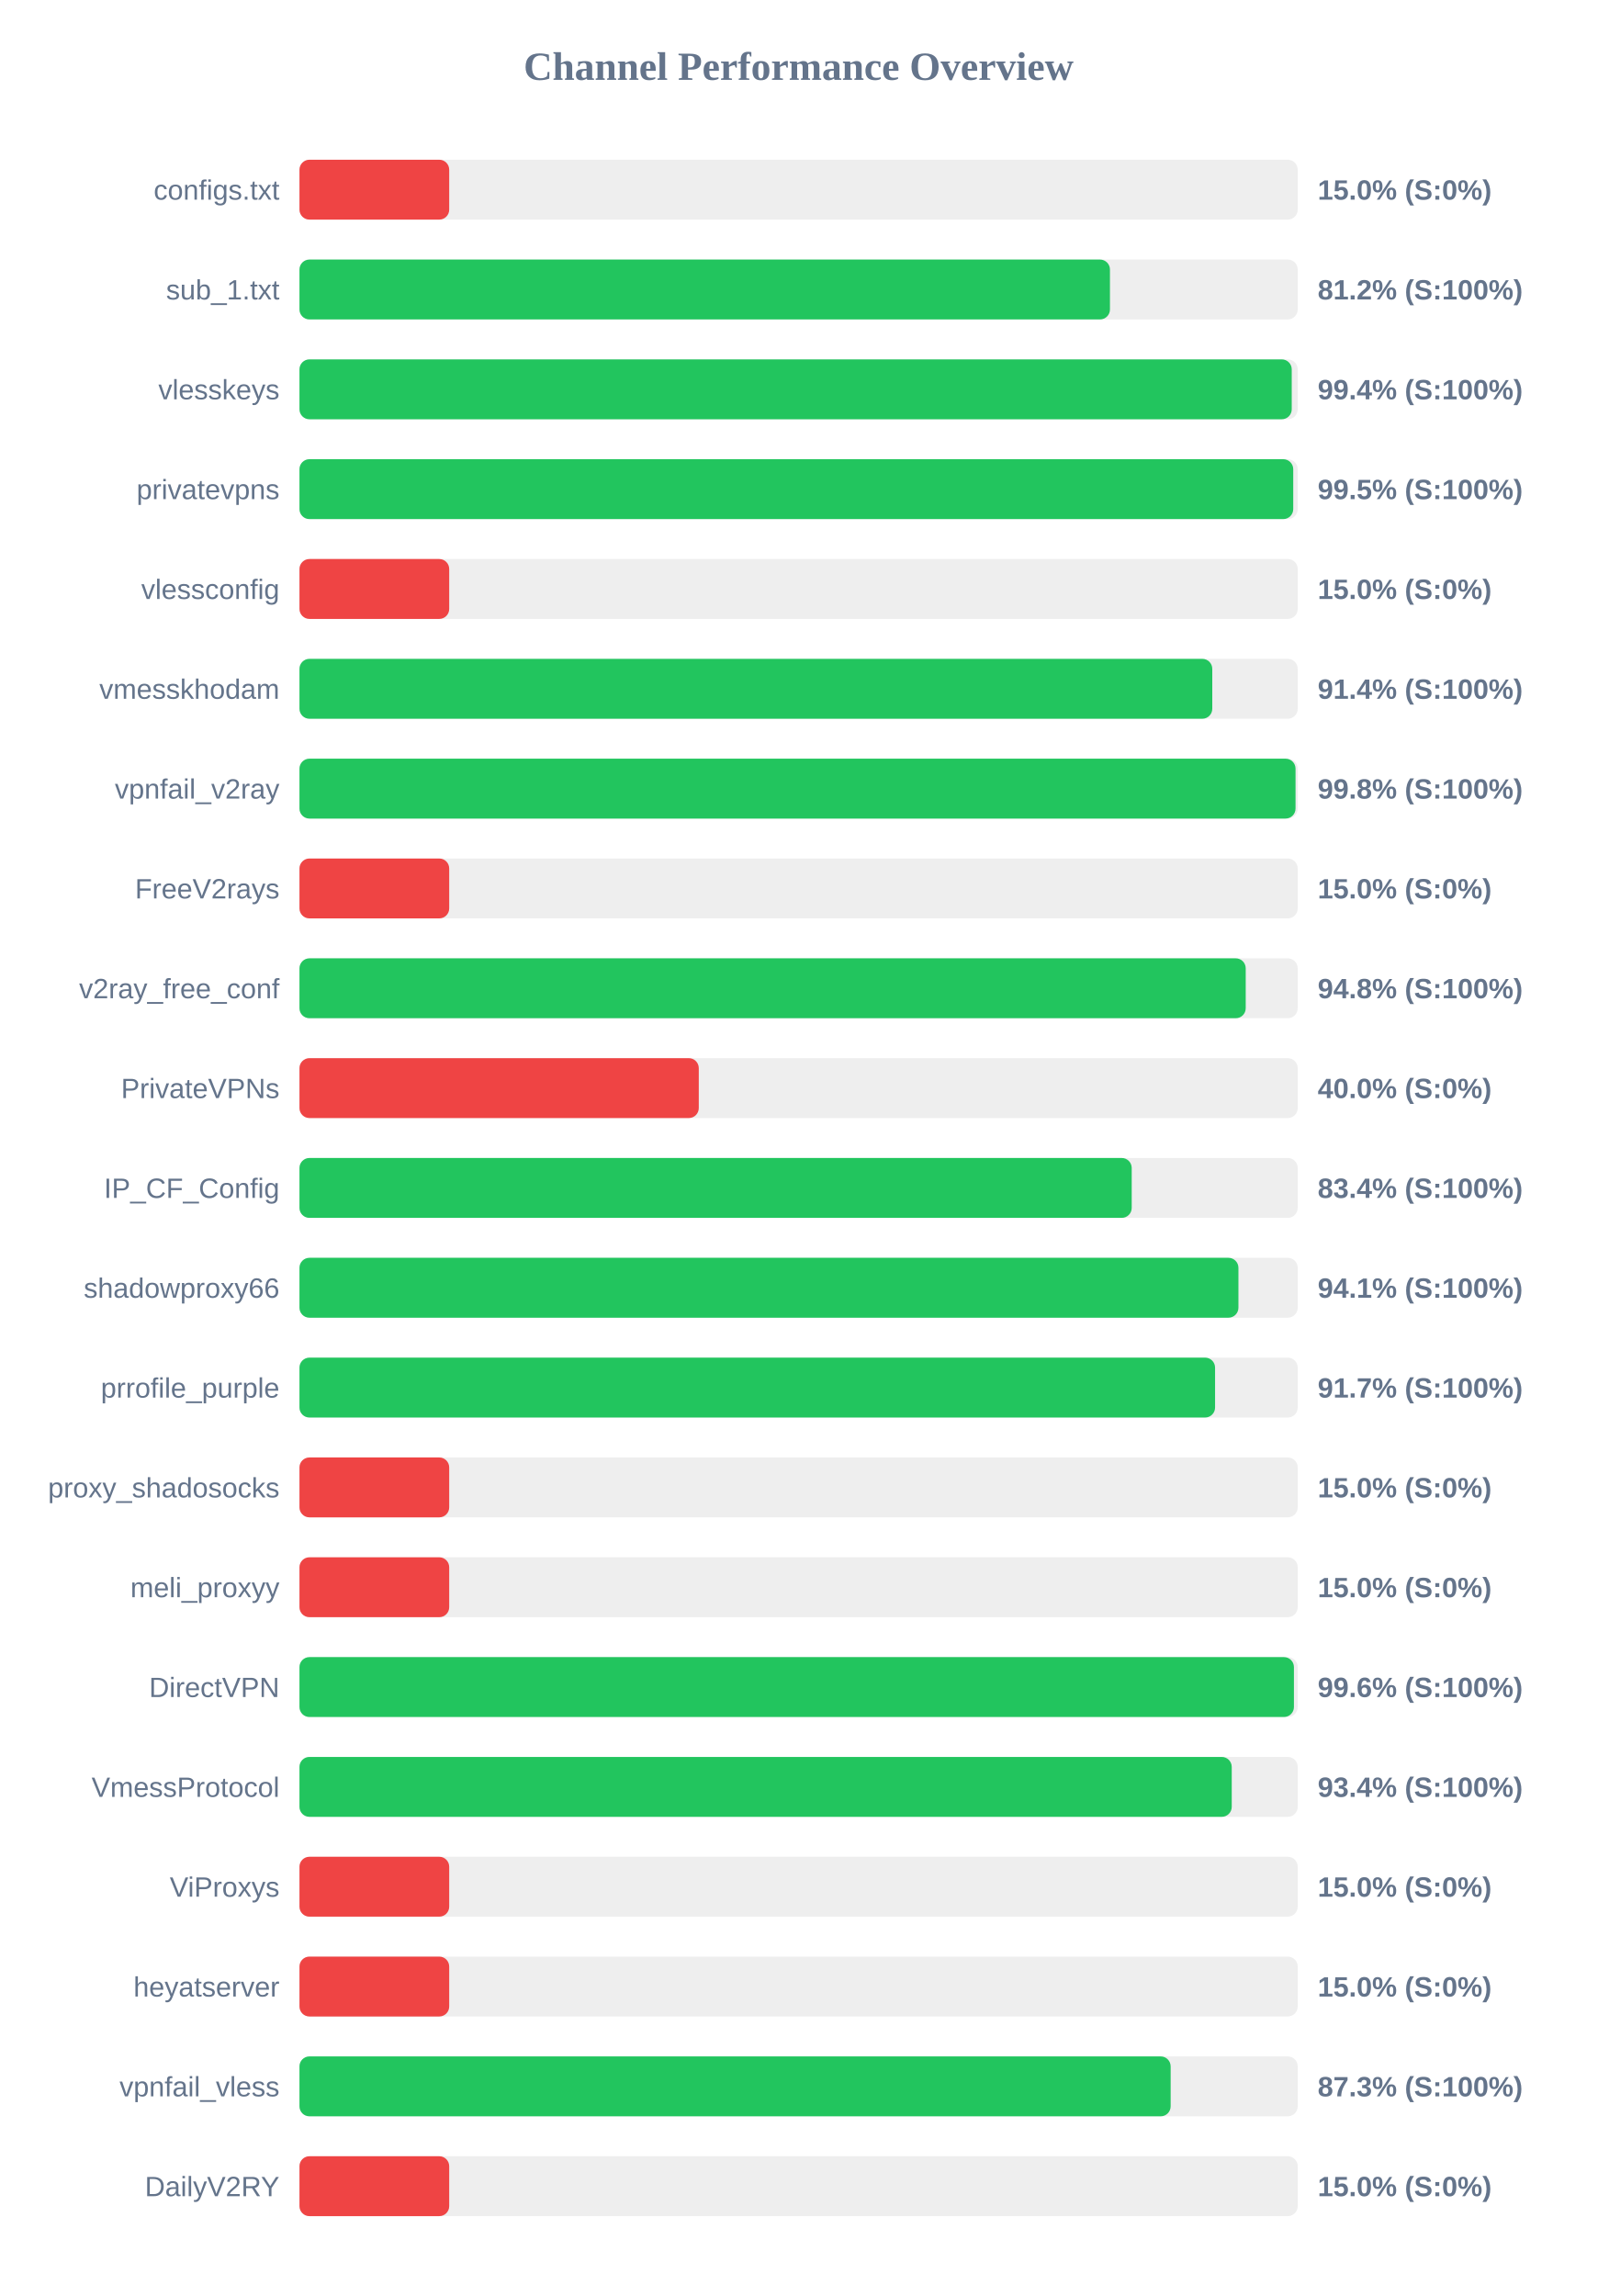
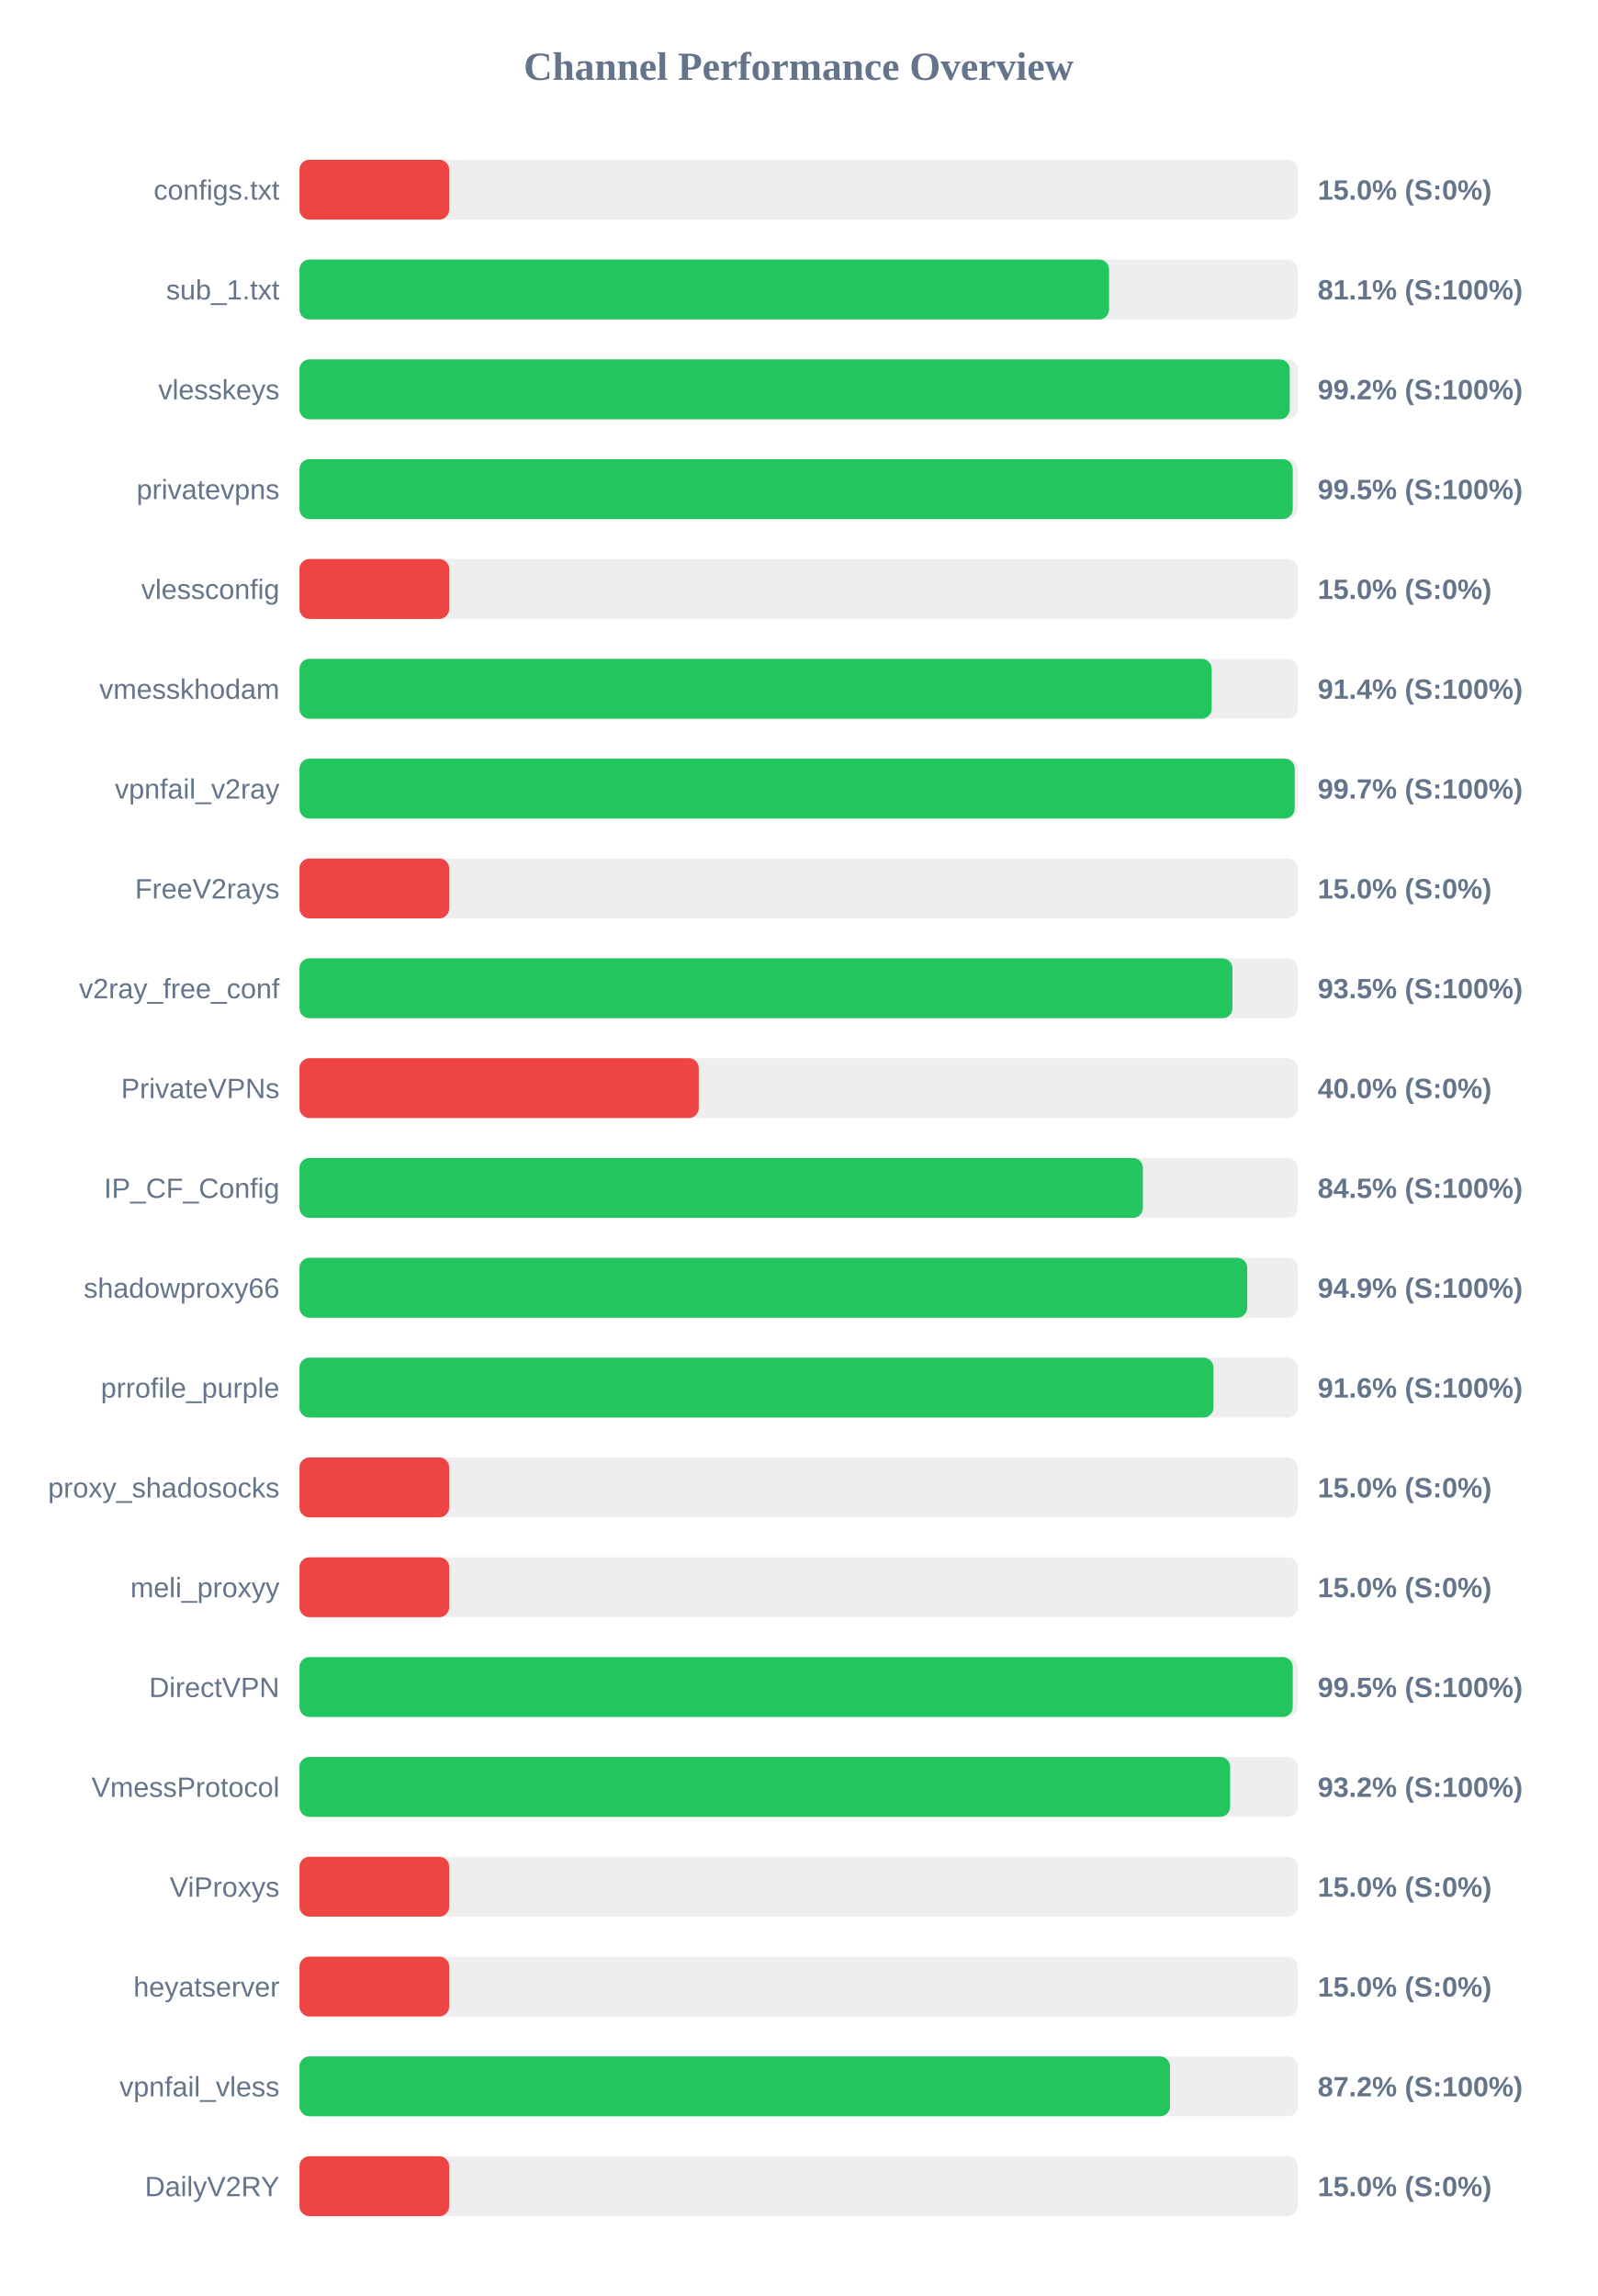
<svg xmlns="http://www.w3.org/2000/svg" width="800" height="1150" version="1.1">
  <style>
        .row { font: 14px Arial; fill: #64748b; }
        .score { font: bold 14px Arial; fill: #64748b; }
    </style>
  <text x="400" y="40" text-anchor="middle" font-size="20px" font-weight="bold" fill="#64748b">Channel Performance Overview</text>
  <rect x="150" y="80" width="500" height="30" fill="#eee" rx="5" />
  <rect x="150" y="80" width="75.0" height="30" fill="#ef4444" rx="5" />
  <text x="140" y="100" text-anchor="end" class="row">configs.txt</text>
  <text x="660" y="100" text-anchor="start" class="score">15.0% (S:0%)</text>
  <rect x="150" y="130" width="500" height="30" fill="#eee" rx="5" />
-   <rect x="150" y="130" width="405.95" height="30" fill="#22c55e" rx="5" />
+   <rect x="150" y="130" width="405.5" height="30" fill="#22c55e" rx="5" />
  <text x="140" y="150" text-anchor="end" class="row">sub_1.txt</text>
-   <text x="660" y="150" text-anchor="start" class="score">81.2% (S:100%)</text>
+   <text x="660" y="150" text-anchor="start" class="score">81.1% (S:100%)</text>
  <rect x="150" y="180" width="500" height="30" fill="#eee" rx="5" />
-   <rect x="150" y="180" width="497.0" height="30" fill="#22c55e" rx="5" />
+   <rect x="150" y="180" width="496.0" height="30" fill="#22c55e" rx="5" />
  <text x="140" y="200" text-anchor="end" class="row">vlesskeys</text>
-   <text x="660" y="200" text-anchor="start" class="score">99.4% (S:100%)</text>
+   <text x="660" y="200" text-anchor="start" class="score">99.2% (S:100%)</text>
  <rect x="150" y="230" width="500" height="30" fill="#eee" rx="5" />
-   <rect x="150" y="230" width="497.75" height="30" fill="#22c55e" rx="5" />
+   <rect x="150" y="230" width="497.5" height="30" fill="#22c55e" rx="5" />
  <text x="140" y="250" text-anchor="end" class="row">privatevpns</text>
  <text x="660" y="250" text-anchor="start" class="score">99.5% (S:100%)</text>
  <rect x="150" y="280" width="500" height="30" fill="#eee" rx="5" />
  <rect x="150" y="280" width="75.0" height="30" fill="#ef4444" rx="5" />
  <text x="140" y="300" text-anchor="end" class="row">vlessconfig</text>
  <text x="660" y="300" text-anchor="start" class="score">15.0% (S:0%)</text>
  <rect x="150" y="330" width="500" height="30" fill="#eee" rx="5" />
-   <rect x="150" y="330" width="457.2" height="30" fill="#22c55e" rx="5" />
+   <rect x="150" y="330" width="456.9" height="30" fill="#22c55e" rx="5" />
  <text x="140" y="350" text-anchor="end" class="row">vmesskhodam</text>
  <text x="660" y="350" text-anchor="start" class="score">91.4% (S:100%)</text>
  <rect x="150" y="380" width="500" height="30" fill="#eee" rx="5" />
-   <rect x="150" y="380" width="498.9" height="30" fill="#22c55e" rx="5" />
+   <rect x="150" y="380" width="498.5" height="30" fill="#22c55e" rx="5" />
  <text x="140" y="400" text-anchor="end" class="row">vpnfail_v2ray</text>
-   <text x="660" y="400" text-anchor="start" class="score">99.8% (S:100%)</text>
+   <text x="660" y="400" text-anchor="start" class="score">99.7% (S:100%)</text>
  <rect x="150" y="430" width="500" height="30" fill="#eee" rx="5" />
  <rect x="150" y="430" width="75.0" height="30" fill="#ef4444" rx="5" />
  <text x="140" y="450" text-anchor="end" class="row">FreeV2rays</text>
  <text x="660" y="450" text-anchor="start" class="score">15.0% (S:0%)</text>
  <rect x="150" y="480" width="500" height="30" fill="#eee" rx="5" />
-   <rect x="150" y="480" width="473.95" height="30" fill="#22c55e" rx="5" />
+   <rect x="150" y="480" width="467.3" height="30" fill="#22c55e" rx="5" />
  <text x="140" y="500" text-anchor="end" class="row">v2ray_free_conf</text>
-   <text x="660" y="500" text-anchor="start" class="score">94.8% (S:100%)</text>
+   <text x="660" y="500" text-anchor="start" class="score">93.5% (S:100%)</text>
  <rect x="150" y="530" width="500" height="30" fill="#eee" rx="5" />
  <rect x="150" y="530" width="200.0" height="30" fill="#ef4444" rx="5" />
  <text x="140" y="550" text-anchor="end" class="row">PrivateVPNs</text>
  <text x="660" y="550" text-anchor="start" class="score">40.0% (S:0%)</text>
  <rect x="150" y="580" width="500" height="30" fill="#eee" rx="5" />
-   <rect x="150" y="580" width="416.85" height="30" fill="#22c55e" rx="5" />
+   <rect x="150" y="580" width="422.45" height="30" fill="#22c55e" rx="5" />
  <text x="140" y="600" text-anchor="end" class="row">IP_CF_Config</text>
-   <text x="660" y="600" text-anchor="start" class="score">83.4% (S:100%)</text>
+   <text x="660" y="600" text-anchor="start" class="score">84.5% (S:100%)</text>
  <rect x="150" y="630" width="500" height="30" fill="#eee" rx="5" />
-   <rect x="150" y="630" width="470.3" height="30" fill="#22c55e" rx="5" />
+   <rect x="150" y="630" width="474.7" height="30" fill="#22c55e" rx="5" />
  <text x="140" y="650" text-anchor="end" class="row">shadowproxy66</text>
-   <text x="660" y="650" text-anchor="start" class="score">94.1% (S:100%)</text>
+   <text x="660" y="650" text-anchor="start" class="score">94.9% (S:100%)</text>
  <rect x="150" y="680" width="500" height="30" fill="#eee" rx="5" />
-   <rect x="150" y="680" width="458.6" height="30" fill="#22c55e" rx="5" />
+   <rect x="150" y="680" width="457.8" height="30" fill="#22c55e" rx="5" />
  <text x="140" y="700" text-anchor="end" class="row">prrofile_purple</text>
-   <text x="660" y="700" text-anchor="start" class="score">91.7% (S:100%)</text>
+   <text x="660" y="700" text-anchor="start" class="score">91.6% (S:100%)</text>
  <rect x="150" y="730" width="500" height="30" fill="#eee" rx="5" />
  <rect x="150" y="730" width="75.0" height="30" fill="#ef4444" rx="5" />
  <text x="140" y="750" text-anchor="end" class="row">proxy_shadosocks</text>
  <text x="660" y="750" text-anchor="start" class="score">15.0% (S:0%)</text>
  <rect x="150" y="780" width="500" height="30" fill="#eee" rx="5" />
  <rect x="150" y="780" width="75.0" height="30" fill="#ef4444" rx="5" />
  <text x="140" y="800" text-anchor="end" class="row">meli_proxyy</text>
  <text x="660" y="800" text-anchor="start" class="score">15.0% (S:0%)</text>
  <rect x="150" y="830" width="500" height="30" fill="#eee" rx="5" />
-   <rect x="150" y="830" width="498.1" height="30" fill="#22c55e" rx="5" />
+   <rect x="150" y="830" width="497.5" height="30" fill="#22c55e" rx="5" />
  <text x="140" y="850" text-anchor="end" class="row">DirectVPN</text>
-   <text x="660" y="850" text-anchor="start" class="score">99.6% (S:100%)</text>
+   <text x="660" y="850" text-anchor="start" class="score">99.5% (S:100%)</text>
  <rect x="150" y="880" width="500" height="30" fill="#eee" rx="5" />
-   <rect x="150" y="880" width="466.95" height="30" fill="#22c55e" rx="5" />
+   <rect x="150" y="880" width="466.15" height="30" fill="#22c55e" rx="5" />
  <text x="140" y="900" text-anchor="end" class="row">VmessProtocol</text>
-   <text x="660" y="900" text-anchor="start" class="score">93.4% (S:100%)</text>
+   <text x="660" y="900" text-anchor="start" class="score">93.2% (S:100%)</text>
  <rect x="150" y="930" width="500" height="30" fill="#eee" rx="5" />
  <rect x="150" y="930" width="75.0" height="30" fill="#ef4444" rx="5" />
  <text x="140" y="950" text-anchor="end" class="row">ViProxys</text>
  <text x="660" y="950" text-anchor="start" class="score">15.0% (S:0%)</text>
  <rect x="150" y="980" width="500" height="30" fill="#eee" rx="5" />
  <rect x="150" y="980" width="75.0" height="30" fill="#ef4444" rx="5" />
  <text x="140" y="1000" text-anchor="end" class="row">heyatserver</text>
  <text x="660" y="1000" text-anchor="start" class="score">15.0% (S:0%)</text>
  <rect x="150" y="1030" width="500" height="30" fill="#eee" rx="5" />
-   <rect x="150" y="1030" width="436.35" height="30" fill="#22c55e" rx="5" />
+   <rect x="150" y="1030" width="436.05" height="30" fill="#22c55e" rx="5" />
  <text x="140" y="1050" text-anchor="end" class="row">vpnfail_vless</text>
-   <text x="660" y="1050" text-anchor="start" class="score">87.3% (S:100%)</text>
+   <text x="660" y="1050" text-anchor="start" class="score">87.2% (S:100%)</text>
  <rect x="150" y="1080" width="500" height="30" fill="#eee" rx="5" />
  <rect x="150" y="1080" width="75.0" height="30" fill="#ef4444" rx="5" />
  <text x="140" y="1100" text-anchor="end" class="row">DailyV2RY</text>
  <text x="660" y="1100" text-anchor="start" class="score">15.0% (S:0%)</text>
</svg>
